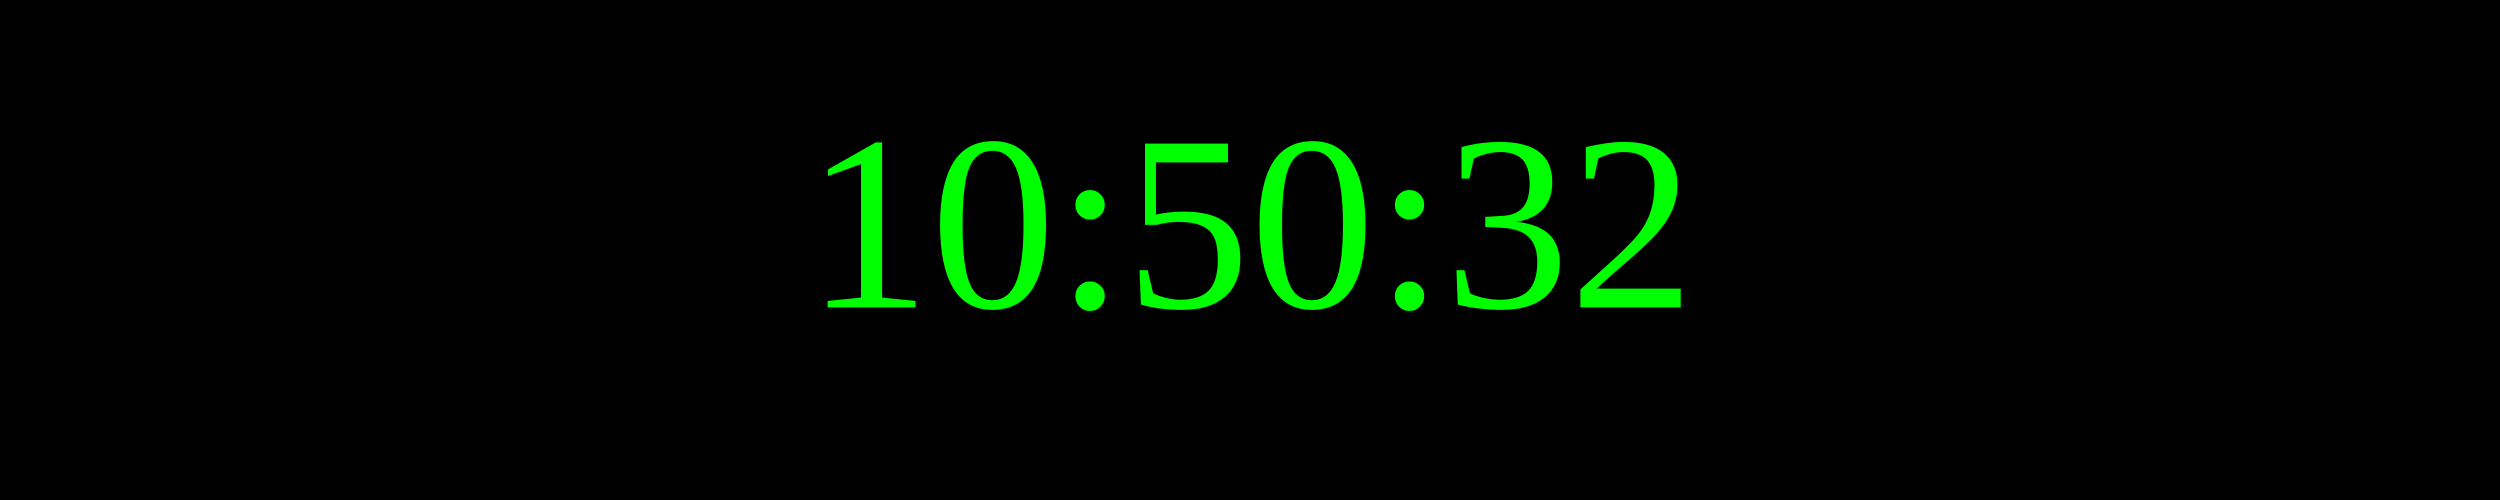
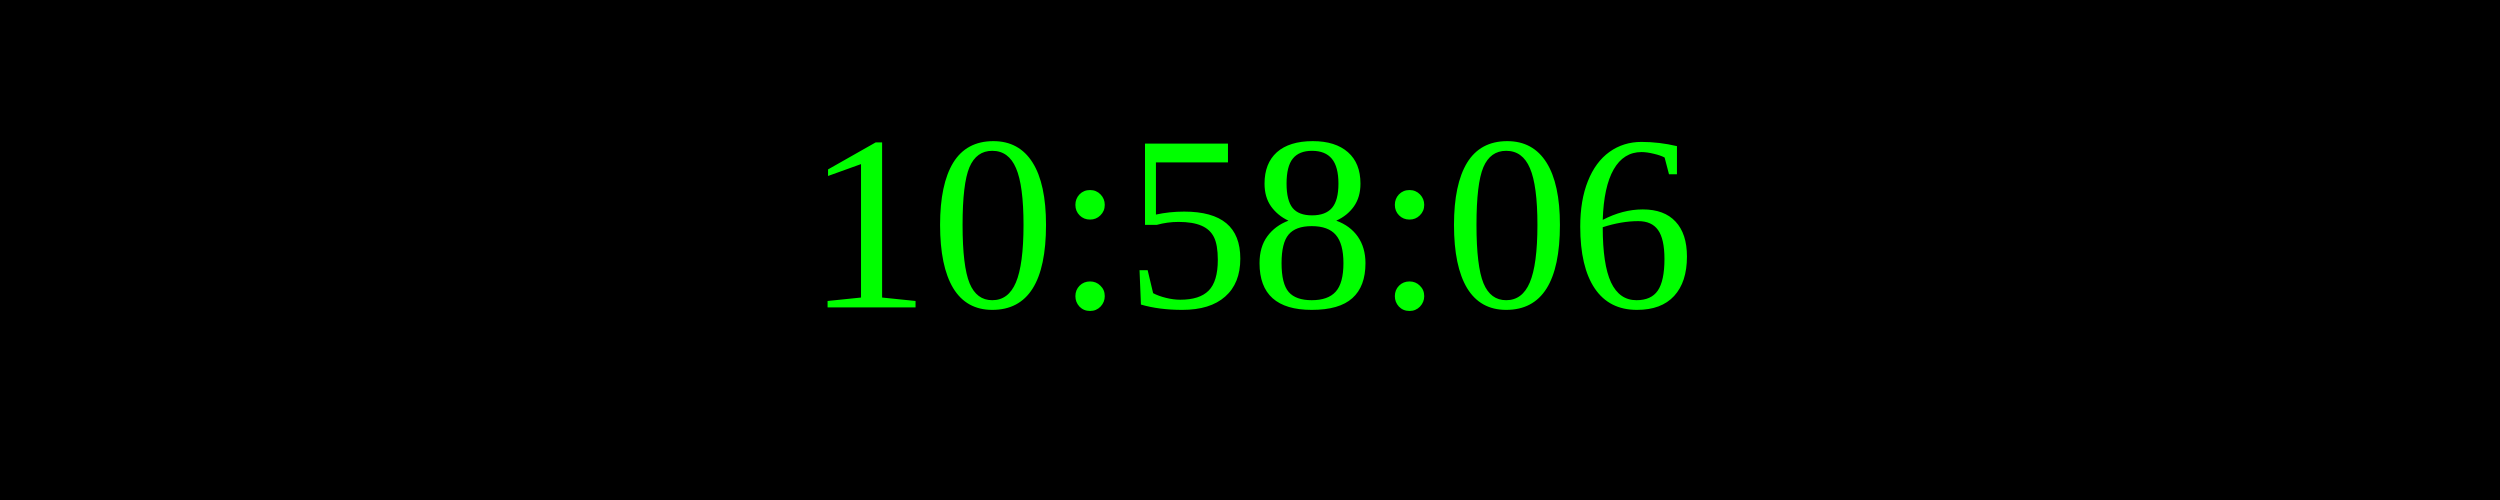
<svg xmlns="http://www.w3.org/2000/svg" width="250" height="50">
  <rect width="100%" height="100%" fill="black" />
  <text x="50%" y="50%" font-size="25" fill="lime" text-anchor="middle" dominant-baseline="middle">
- 10:50:32
+ 10:58:06
</text>
</svg>
